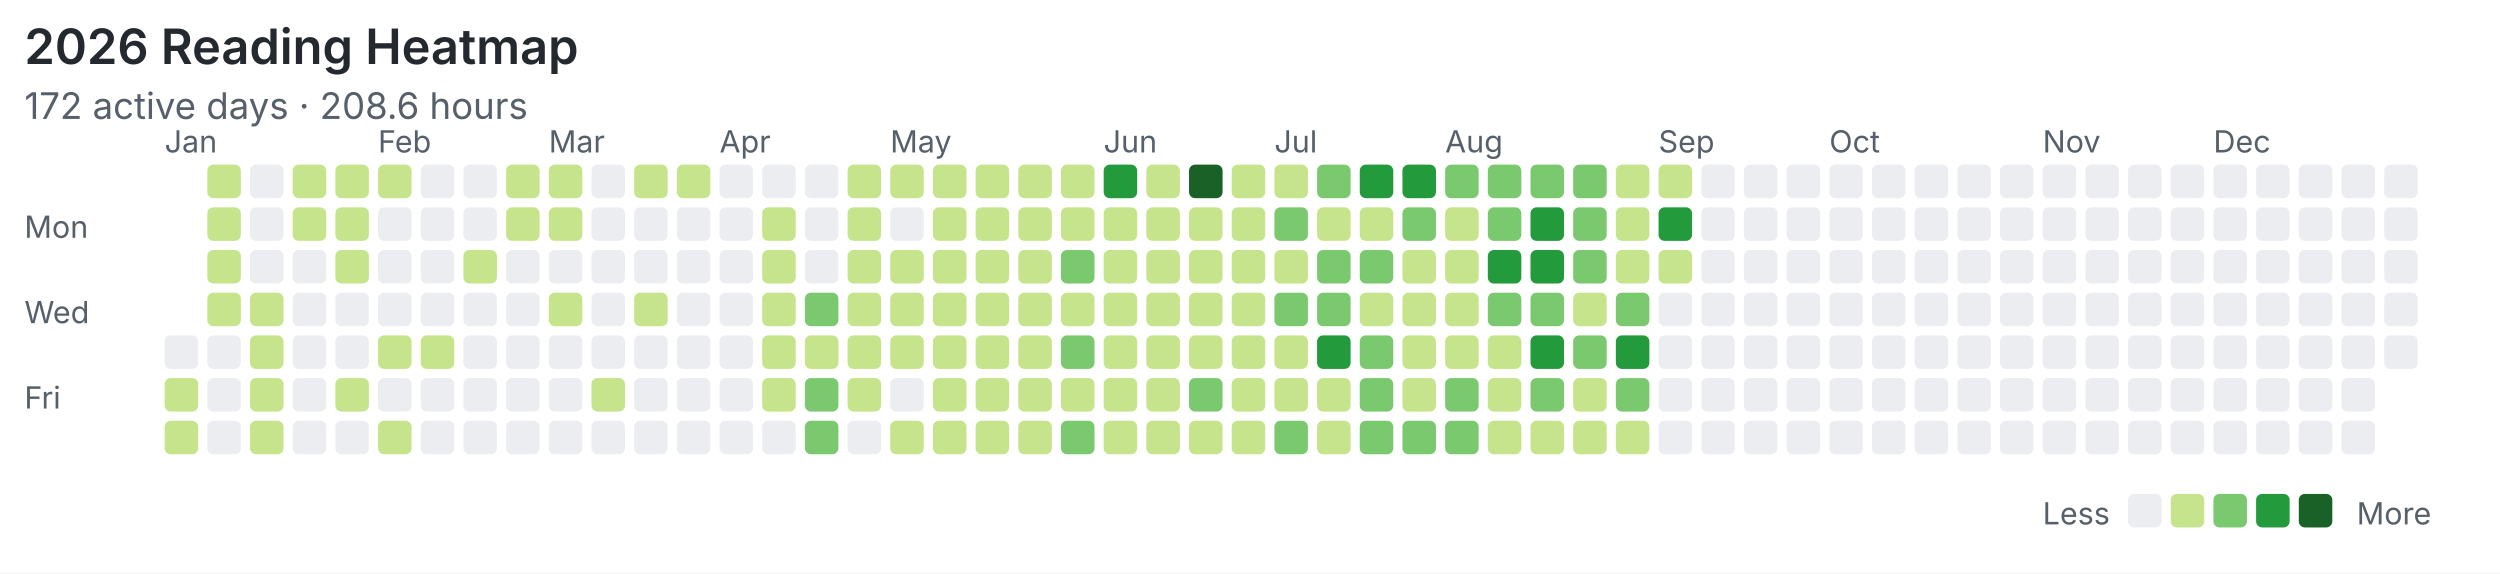
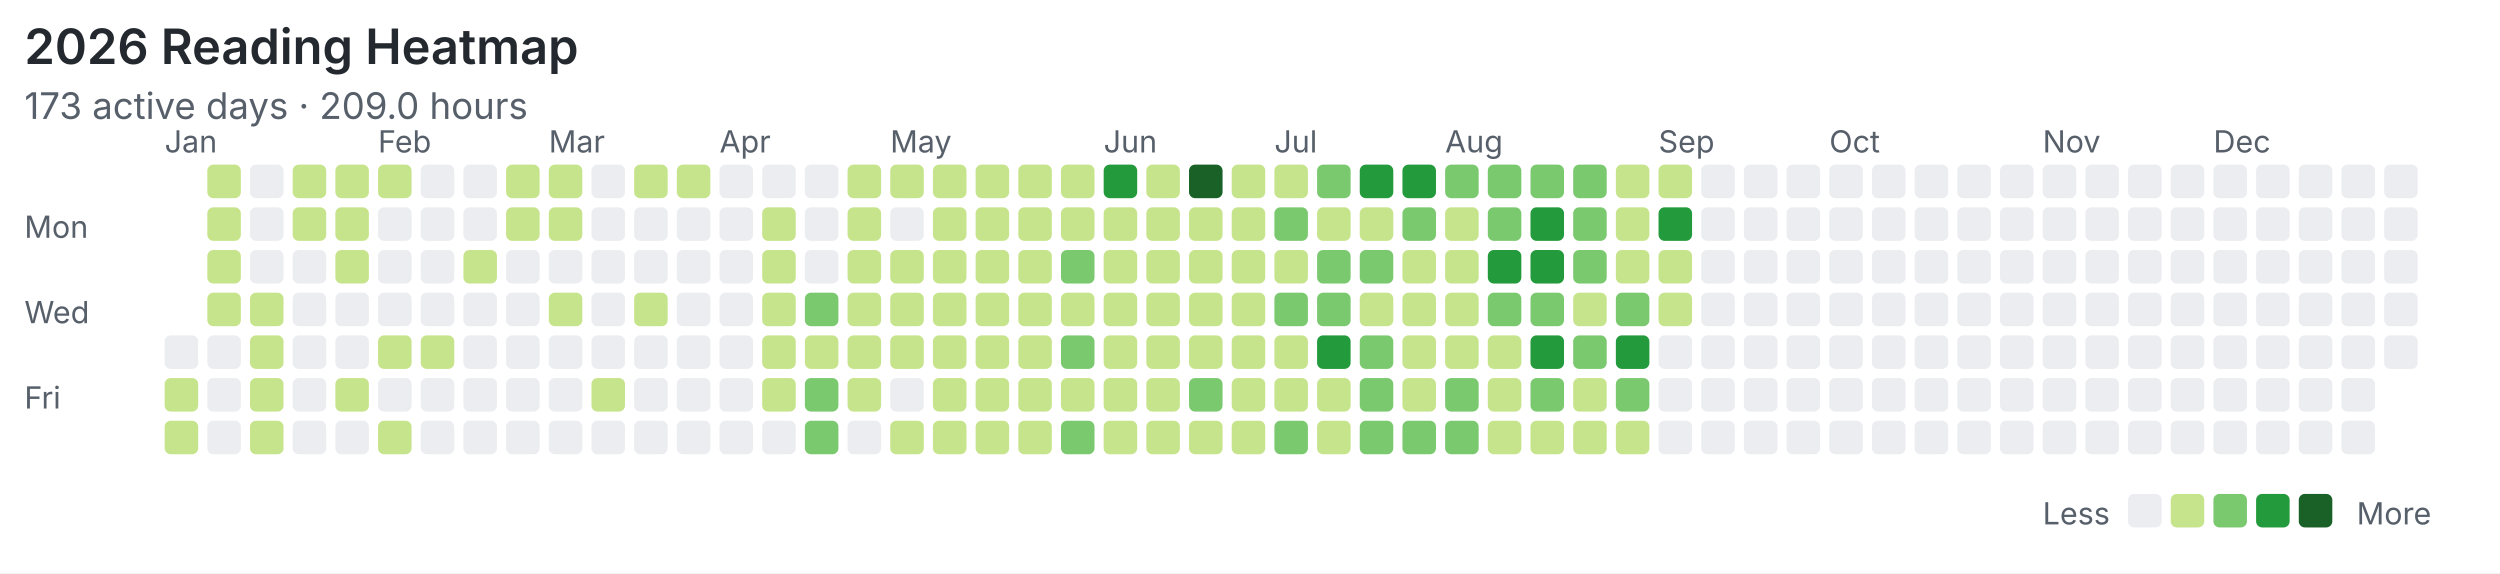
<svg xmlns="http://www.w3.org/2000/svg" width="820" height="188" viewBox="0 0 820 188">
  <rect width="100%" height="100%" fill="#ffffff" />
  <style>text{font-family:system-ui,-apple-system,"Segoe UI",sans-serif;fill:#57606a}.title{font-size:16px;font-weight:600;fill:#24292f}.meta{font-size:12px}.label{font-size:10px}</style>
  <text class="title" x="8" y="21">2026 Reading Heatmap</text>
-   <text class="meta" x="8" y="39">172 active days · 208.6 hours</text>
+   <text class="meta" x="8" y="39">173 active days · 209.0 hours</text>
  <text class="label" x="8" y="78">Mon</text>
  <text class="label" x="8" y="106">Wed</text>
  <text class="label" x="8" y="134">Fri</text>
  <text class="label" x="54" y="50">Jan</text>
  <text class="label" x="124" y="50">Feb</text>
  <text class="label" x="180" y="50">Mar</text>
  <text class="label" x="236" y="50">Apr</text>
  <text class="label" x="292" y="50">May</text>
  <text class="label" x="362" y="50">Jun</text>
  <text class="label" x="418" y="50">Jul</text>
  <text class="label" x="474" y="50">Aug</text>
  <text class="label" x="544" y="50">Sep</text>
  <text class="label" x="600" y="50">Oct</text>
  <text class="label" x="670" y="50">Nov</text>
  <text class="label" x="726" y="50">Dec</text>
  <rect x="54" y="110" width="11" height="11" rx="2" fill="#ebedf0" />
  <rect x="54" y="124" width="11" height="11" rx="2" fill="#c6e48b" />
  <rect x="54" y="138" width="11" height="11" rx="2" fill="#c6e48b" />
  <rect x="68" y="54" width="11" height="11" rx="2" fill="#c6e48b" />
  <rect x="68" y="68" width="11" height="11" rx="2" fill="#c6e48b" />
  <rect x="68" y="82" width="11" height="11" rx="2" fill="#c6e48b" />
  <rect x="68" y="96" width="11" height="11" rx="2" fill="#c6e48b" />
  <rect x="68" y="110" width="11" height="11" rx="2" fill="#ebedf0" />
  <rect x="68" y="124" width="11" height="11" rx="2" fill="#ebedf0" />
  <rect x="68" y="138" width="11" height="11" rx="2" fill="#ebedf0" />
  <rect x="82" y="54" width="11" height="11" rx="2" fill="#ebedf0" />
  <rect x="82" y="68" width="11" height="11" rx="2" fill="#ebedf0" />
  <rect x="82" y="82" width="11" height="11" rx="2" fill="#ebedf0" />
  <rect x="82" y="96" width="11" height="11" rx="2" fill="#c6e48b" />
  <rect x="82" y="110" width="11" height="11" rx="2" fill="#c6e48b" />
  <rect x="82" y="124" width="11" height="11" rx="2" fill="#c6e48b" />
  <rect x="82" y="138" width="11" height="11" rx="2" fill="#c6e48b" />
  <rect x="96" y="54" width="11" height="11" rx="2" fill="#c6e48b" />
  <rect x="96" y="68" width="11" height="11" rx="2" fill="#c6e48b" />
  <rect x="96" y="82" width="11" height="11" rx="2" fill="#ebedf0" />
  <rect x="96" y="96" width="11" height="11" rx="2" fill="#ebedf0" />
  <rect x="96" y="110" width="11" height="11" rx="2" fill="#ebedf0" />
  <rect x="96" y="124" width="11" height="11" rx="2" fill="#ebedf0" />
  <rect x="96" y="138" width="11" height="11" rx="2" fill="#ebedf0" />
  <rect x="110" y="54" width="11" height="11" rx="2" fill="#c6e48b" />
  <rect x="110" y="68" width="11" height="11" rx="2" fill="#c6e48b" />
  <rect x="110" y="82" width="11" height="11" rx="2" fill="#c6e48b" />
  <rect x="110" y="96" width="11" height="11" rx="2" fill="#ebedf0" />
  <rect x="110" y="110" width="11" height="11" rx="2" fill="#ebedf0" />
  <rect x="110" y="124" width="11" height="11" rx="2" fill="#c6e48b" />
  <rect x="110" y="138" width="11" height="11" rx="2" fill="#ebedf0" />
  <rect x="124" y="54" width="11" height="11" rx="2" fill="#c6e48b" />
  <rect x="124" y="68" width="11" height="11" rx="2" fill="#ebedf0" />
  <rect x="124" y="82" width="11" height="11" rx="2" fill="#ebedf0" />
  <rect x="124" y="96" width="11" height="11" rx="2" fill="#ebedf0" />
  <rect x="124" y="110" width="11" height="11" rx="2" fill="#c6e48b" />
  <rect x="124" y="124" width="11" height="11" rx="2" fill="#ebedf0" />
  <rect x="124" y="138" width="11" height="11" rx="2" fill="#c6e48b" />
  <rect x="138" y="54" width="11" height="11" rx="2" fill="#ebedf0" />
  <rect x="138" y="68" width="11" height="11" rx="2" fill="#ebedf0" />
  <rect x="138" y="82" width="11" height="11" rx="2" fill="#ebedf0" />
  <rect x="138" y="96" width="11" height="11" rx="2" fill="#ebedf0" />
  <rect x="138" y="110" width="11" height="11" rx="2" fill="#c6e48b" />
  <rect x="138" y="124" width="11" height="11" rx="2" fill="#ebedf0" />
  <rect x="138" y="138" width="11" height="11" rx="2" fill="#ebedf0" />
  <rect x="152" y="54" width="11" height="11" rx="2" fill="#ebedf0" />
  <rect x="152" y="68" width="11" height="11" rx="2" fill="#ebedf0" />
  <rect x="152" y="82" width="11" height="11" rx="2" fill="#c6e48b" />
  <rect x="152" y="96" width="11" height="11" rx="2" fill="#ebedf0" />
  <rect x="152" y="110" width="11" height="11" rx="2" fill="#ebedf0" />
  <rect x="152" y="124" width="11" height="11" rx="2" fill="#ebedf0" />
  <rect x="152" y="138" width="11" height="11" rx="2" fill="#ebedf0" />
  <rect x="166" y="54" width="11" height="11" rx="2" fill="#c6e48b" />
  <rect x="166" y="68" width="11" height="11" rx="2" fill="#c6e48b" />
  <rect x="166" y="82" width="11" height="11" rx="2" fill="#ebedf0" />
  <rect x="166" y="96" width="11" height="11" rx="2" fill="#ebedf0" />
  <rect x="166" y="110" width="11" height="11" rx="2" fill="#ebedf0" />
  <rect x="166" y="124" width="11" height="11" rx="2" fill="#ebedf0" />
  <rect x="166" y="138" width="11" height="11" rx="2" fill="#ebedf0" />
  <rect x="180" y="54" width="11" height="11" rx="2" fill="#c6e48b" />
  <rect x="180" y="68" width="11" height="11" rx="2" fill="#c6e48b" />
  <rect x="180" y="82" width="11" height="11" rx="2" fill="#ebedf0" />
  <rect x="180" y="96" width="11" height="11" rx="2" fill="#c6e48b" />
  <rect x="180" y="110" width="11" height="11" rx="2" fill="#ebedf0" />
  <rect x="180" y="124" width="11" height="11" rx="2" fill="#ebedf0" />
  <rect x="180" y="138" width="11" height="11" rx="2" fill="#ebedf0" />
  <rect x="194" y="54" width="11" height="11" rx="2" fill="#ebedf0" />
  <rect x="194" y="68" width="11" height="11" rx="2" fill="#ebedf0" />
  <rect x="194" y="82" width="11" height="11" rx="2" fill="#ebedf0" />
  <rect x="194" y="96" width="11" height="11" rx="2" fill="#ebedf0" />
  <rect x="194" y="110" width="11" height="11" rx="2" fill="#ebedf0" />
  <rect x="194" y="124" width="11" height="11" rx="2" fill="#c6e48b" />
  <rect x="194" y="138" width="11" height="11" rx="2" fill="#ebedf0" />
  <rect x="208" y="54" width="11" height="11" rx="2" fill="#c6e48b" />
  <rect x="208" y="68" width="11" height="11" rx="2" fill="#ebedf0" />
  <rect x="208" y="82" width="11" height="11" rx="2" fill="#ebedf0" />
  <rect x="208" y="96" width="11" height="11" rx="2" fill="#c6e48b" />
  <rect x="208" y="110" width="11" height="11" rx="2" fill="#ebedf0" />
  <rect x="208" y="124" width="11" height="11" rx="2" fill="#ebedf0" />
  <rect x="208" y="138" width="11" height="11" rx="2" fill="#ebedf0" />
  <rect x="222" y="54" width="11" height="11" rx="2" fill="#c6e48b" />
  <rect x="222" y="68" width="11" height="11" rx="2" fill="#ebedf0" />
  <rect x="222" y="82" width="11" height="11" rx="2" fill="#ebedf0" />
  <rect x="222" y="96" width="11" height="11" rx="2" fill="#ebedf0" />
  <rect x="222" y="110" width="11" height="11" rx="2" fill="#ebedf0" />
  <rect x="222" y="124" width="11" height="11" rx="2" fill="#ebedf0" />
  <rect x="222" y="138" width="11" height="11" rx="2" fill="#ebedf0" />
  <rect x="236" y="54" width="11" height="11" rx="2" fill="#ebedf0" />
  <rect x="236" y="68" width="11" height="11" rx="2" fill="#ebedf0" />
  <rect x="236" y="82" width="11" height="11" rx="2" fill="#ebedf0" />
  <rect x="236" y="96" width="11" height="11" rx="2" fill="#ebedf0" />
  <rect x="236" y="110" width="11" height="11" rx="2" fill="#ebedf0" />
  <rect x="236" y="124" width="11" height="11" rx="2" fill="#ebedf0" />
  <rect x="236" y="138" width="11" height="11" rx="2" fill="#ebedf0" />
  <rect x="250" y="54" width="11" height="11" rx="2" fill="#ebedf0" />
  <rect x="250" y="68" width="11" height="11" rx="2" fill="#c6e48b" />
  <rect x="250" y="82" width="11" height="11" rx="2" fill="#c6e48b" />
  <rect x="250" y="96" width="11" height="11" rx="2" fill="#c6e48b" />
  <rect x="250" y="110" width="11" height="11" rx="2" fill="#c6e48b" />
  <rect x="250" y="124" width="11" height="11" rx="2" fill="#c6e48b" />
  <rect x="250" y="138" width="11" height="11" rx="2" fill="#ebedf0" />
  <rect x="264" y="54" width="11" height="11" rx="2" fill="#ebedf0" />
  <rect x="264" y="68" width="11" height="11" rx="2" fill="#ebedf0" />
  <rect x="264" y="82" width="11" height="11" rx="2" fill="#ebedf0" />
  <rect x="264" y="96" width="11" height="11" rx="2" fill="#7bc96f" />
  <rect x="264" y="110" width="11" height="11" rx="2" fill="#c6e48b" />
  <rect x="264" y="124" width="11" height="11" rx="2" fill="#7bc96f" />
  <rect x="264" y="138" width="11" height="11" rx="2" fill="#7bc96f" />
  <rect x="278" y="54" width="11" height="11" rx="2" fill="#c6e48b" />
  <rect x="278" y="68" width="11" height="11" rx="2" fill="#c6e48b" />
  <rect x="278" y="82" width="11" height="11" rx="2" fill="#c6e48b" />
  <rect x="278" y="96" width="11" height="11" rx="2" fill="#c6e48b" />
  <rect x="278" y="110" width="11" height="11" rx="2" fill="#c6e48b" />
  <rect x="278" y="124" width="11" height="11" rx="2" fill="#c6e48b" />
  <rect x="278" y="138" width="11" height="11" rx="2" fill="#ebedf0" />
  <rect x="292" y="54" width="11" height="11" rx="2" fill="#c6e48b" />
  <rect x="292" y="68" width="11" height="11" rx="2" fill="#ebedf0" />
  <rect x="292" y="82" width="11" height="11" rx="2" fill="#c6e48b" />
  <rect x="292" y="96" width="11" height="11" rx="2" fill="#c6e48b" />
  <rect x="292" y="110" width="11" height="11" rx="2" fill="#c6e48b" />
  <rect x="292" y="124" width="11" height="11" rx="2" fill="#ebedf0" />
  <rect x="292" y="138" width="11" height="11" rx="2" fill="#c6e48b" />
  <rect x="306" y="54" width="11" height="11" rx="2" fill="#c6e48b" />
  <rect x="306" y="68" width="11" height="11" rx="2" fill="#c6e48b" />
  <rect x="306" y="82" width="11" height="11" rx="2" fill="#c6e48b" />
  <rect x="306" y="96" width="11" height="11" rx="2" fill="#c6e48b" />
  <rect x="306" y="110" width="11" height="11" rx="2" fill="#c6e48b" />
  <rect x="306" y="124" width="11" height="11" rx="2" fill="#c6e48b" />
  <rect x="306" y="138" width="11" height="11" rx="2" fill="#c6e48b" />
  <rect x="320" y="54" width="11" height="11" rx="2" fill="#c6e48b" />
  <rect x="320" y="68" width="11" height="11" rx="2" fill="#c6e48b" />
  <rect x="320" y="82" width="11" height="11" rx="2" fill="#c6e48b" />
  <rect x="320" y="96" width="11" height="11" rx="2" fill="#c6e48b" />
  <rect x="320" y="110" width="11" height="11" rx="2" fill="#c6e48b" />
  <rect x="320" y="124" width="11" height="11" rx="2" fill="#c6e48b" />
  <rect x="320" y="138" width="11" height="11" rx="2" fill="#c6e48b" />
  <rect x="334" y="54" width="11" height="11" rx="2" fill="#c6e48b" />
  <rect x="334" y="68" width="11" height="11" rx="2" fill="#c6e48b" />
  <rect x="334" y="82" width="11" height="11" rx="2" fill="#c6e48b" />
  <rect x="334" y="96" width="11" height="11" rx="2" fill="#c6e48b" />
  <rect x="334" y="110" width="11" height="11" rx="2" fill="#c6e48b" />
  <rect x="334" y="124" width="11" height="11" rx="2" fill="#c6e48b" />
  <rect x="334" y="138" width="11" height="11" rx="2" fill="#c6e48b" />
  <rect x="348" y="54" width="11" height="11" rx="2" fill="#c6e48b" />
  <rect x="348" y="68" width="11" height="11" rx="2" fill="#c6e48b" />
  <rect x="348" y="82" width="11" height="11" rx="2" fill="#7bc96f" />
  <rect x="348" y="96" width="11" height="11" rx="2" fill="#c6e48b" />
  <rect x="348" y="110" width="11" height="11" rx="2" fill="#7bc96f" />
  <rect x="348" y="124" width="11" height="11" rx="2" fill="#c6e48b" />
  <rect x="348" y="138" width="11" height="11" rx="2" fill="#7bc96f" />
  <rect x="362" y="54" width="11" height="11" rx="2" fill="#239a3b" />
  <rect x="362" y="68" width="11" height="11" rx="2" fill="#c6e48b" />
  <rect x="362" y="82" width="11" height="11" rx="2" fill="#c6e48b" />
  <rect x="362" y="96" width="11" height="11" rx="2" fill="#c6e48b" />
  <rect x="362" y="110" width="11" height="11" rx="2" fill="#c6e48b" />
  <rect x="362" y="124" width="11" height="11" rx="2" fill="#c6e48b" />
  <rect x="362" y="138" width="11" height="11" rx="2" fill="#c6e48b" />
  <rect x="376" y="54" width="11" height="11" rx="2" fill="#c6e48b" />
  <rect x="376" y="68" width="11" height="11" rx="2" fill="#c6e48b" />
  <rect x="376" y="82" width="11" height="11" rx="2" fill="#c6e48b" />
  <rect x="376" y="96" width="11" height="11" rx="2" fill="#c6e48b" />
  <rect x="376" y="110" width="11" height="11" rx="2" fill="#c6e48b" />
  <rect x="376" y="124" width="11" height="11" rx="2" fill="#c6e48b" />
  <rect x="376" y="138" width="11" height="11" rx="2" fill="#c6e48b" />
  <rect x="390" y="54" width="11" height="11" rx="2" fill="#196127" />
  <rect x="390" y="68" width="11" height="11" rx="2" fill="#c6e48b" />
  <rect x="390" y="82" width="11" height="11" rx="2" fill="#c6e48b" />
  <rect x="390" y="96" width="11" height="11" rx="2" fill="#c6e48b" />
  <rect x="390" y="110" width="11" height="11" rx="2" fill="#c6e48b" />
  <rect x="390" y="124" width="11" height="11" rx="2" fill="#7bc96f" />
  <rect x="390" y="138" width="11" height="11" rx="2" fill="#c6e48b" />
  <rect x="404" y="54" width="11" height="11" rx="2" fill="#c6e48b" />
  <rect x="404" y="68" width="11" height="11" rx="2" fill="#c6e48b" />
  <rect x="404" y="82" width="11" height="11" rx="2" fill="#c6e48b" />
  <rect x="404" y="96" width="11" height="11" rx="2" fill="#c6e48b" />
  <rect x="404" y="110" width="11" height="11" rx="2" fill="#c6e48b" />
  <rect x="404" y="124" width="11" height="11" rx="2" fill="#c6e48b" />
  <rect x="404" y="138" width="11" height="11" rx="2" fill="#c6e48b" />
  <rect x="418" y="54" width="11" height="11" rx="2" fill="#c6e48b" />
  <rect x="418" y="68" width="11" height="11" rx="2" fill="#7bc96f" />
  <rect x="418" y="82" width="11" height="11" rx="2" fill="#c6e48b" />
  <rect x="418" y="96" width="11" height="11" rx="2" fill="#7bc96f" />
  <rect x="418" y="110" width="11" height="11" rx="2" fill="#c6e48b" />
  <rect x="418" y="124" width="11" height="11" rx="2" fill="#c6e48b" />
  <rect x="418" y="138" width="11" height="11" rx="2" fill="#7bc96f" />
  <rect x="432" y="54" width="11" height="11" rx="2" fill="#7bc96f" />
  <rect x="432" y="68" width="11" height="11" rx="2" fill="#c6e48b" />
  <rect x="432" y="82" width="11" height="11" rx="2" fill="#7bc96f" />
  <rect x="432" y="96" width="11" height="11" rx="2" fill="#7bc96f" />
  <rect x="432" y="110" width="11" height="11" rx="2" fill="#239a3b" />
  <rect x="432" y="124" width="11" height="11" rx="2" fill="#c6e48b" />
  <rect x="432" y="138" width="11" height="11" rx="2" fill="#c6e48b" />
  <rect x="446" y="54" width="11" height="11" rx="2" fill="#239a3b" />
  <rect x="446" y="68" width="11" height="11" rx="2" fill="#c6e48b" />
  <rect x="446" y="82" width="11" height="11" rx="2" fill="#7bc96f" />
  <rect x="446" y="96" width="11" height="11" rx="2" fill="#c6e48b" />
  <rect x="446" y="110" width="11" height="11" rx="2" fill="#7bc96f" />
  <rect x="446" y="124" width="11" height="11" rx="2" fill="#7bc96f" />
  <rect x="446" y="138" width="11" height="11" rx="2" fill="#7bc96f" />
  <rect x="460" y="54" width="11" height="11" rx="2" fill="#239a3b" />
  <rect x="460" y="68" width="11" height="11" rx="2" fill="#7bc96f" />
  <rect x="460" y="82" width="11" height="11" rx="2" fill="#c6e48b" />
  <rect x="460" y="96" width="11" height="11" rx="2" fill="#c6e48b" />
  <rect x="460" y="110" width="11" height="11" rx="2" fill="#c6e48b" />
  <rect x="460" y="124" width="11" height="11" rx="2" fill="#c6e48b" />
  <rect x="460" y="138" width="11" height="11" rx="2" fill="#7bc96f" />
  <rect x="474" y="54" width="11" height="11" rx="2" fill="#7bc96f" />
  <rect x="474" y="68" width="11" height="11" rx="2" fill="#c6e48b" />
  <rect x="474" y="82" width="11" height="11" rx="2" fill="#c6e48b" />
  <rect x="474" y="96" width="11" height="11" rx="2" fill="#c6e48b" />
  <rect x="474" y="110" width="11" height="11" rx="2" fill="#c6e48b" />
  <rect x="474" y="124" width="11" height="11" rx="2" fill="#7bc96f" />
  <rect x="474" y="138" width="11" height="11" rx="2" fill="#7bc96f" />
  <rect x="488" y="54" width="11" height="11" rx="2" fill="#7bc96f" />
  <rect x="488" y="68" width="11" height="11" rx="2" fill="#7bc96f" />
  <rect x="488" y="82" width="11" height="11" rx="2" fill="#239a3b" />
  <rect x="488" y="96" width="11" height="11" rx="2" fill="#7bc96f" />
  <rect x="488" y="110" width="11" height="11" rx="2" fill="#c6e48b" />
  <rect x="488" y="124" width="11" height="11" rx="2" fill="#c6e48b" />
  <rect x="488" y="138" width="11" height="11" rx="2" fill="#c6e48b" />
  <rect x="502" y="54" width="11" height="11" rx="2" fill="#7bc96f" />
  <rect x="502" y="68" width="11" height="11" rx="2" fill="#239a3b" />
  <rect x="502" y="82" width="11" height="11" rx="2" fill="#239a3b" />
  <rect x="502" y="96" width="11" height="11" rx="2" fill="#7bc96f" />
  <rect x="502" y="110" width="11" height="11" rx="2" fill="#239a3b" />
  <rect x="502" y="124" width="11" height="11" rx="2" fill="#7bc96f" />
  <rect x="502" y="138" width="11" height="11" rx="2" fill="#c6e48b" />
  <rect x="516" y="54" width="11" height="11" rx="2" fill="#7bc96f" />
  <rect x="516" y="68" width="11" height="11" rx="2" fill="#7bc96f" />
  <rect x="516" y="82" width="11" height="11" rx="2" fill="#7bc96f" />
  <rect x="516" y="96" width="11" height="11" rx="2" fill="#c6e48b" />
  <rect x="516" y="110" width="11" height="11" rx="2" fill="#7bc96f" />
  <rect x="516" y="124" width="11" height="11" rx="2" fill="#c6e48b" />
  <rect x="516" y="138" width="11" height="11" rx="2" fill="#c6e48b" />
  <rect x="530" y="54" width="11" height="11" rx="2" fill="#c6e48b" />
  <rect x="530" y="68" width="11" height="11" rx="2" fill="#c6e48b" />
  <rect x="530" y="82" width="11" height="11" rx="2" fill="#c6e48b" />
  <rect x="530" y="96" width="11" height="11" rx="2" fill="#7bc96f" />
  <rect x="530" y="110" width="11" height="11" rx="2" fill="#239a3b" />
  <rect x="530" y="124" width="11" height="11" rx="2" fill="#7bc96f" />
  <rect x="530" y="138" width="11" height="11" rx="2" fill="#c6e48b" />
  <rect x="544" y="54" width="11" height="11" rx="2" fill="#c6e48b" />
  <rect x="544" y="68" width="11" height="11" rx="2" fill="#239a3b" />
  <rect x="544" y="82" width="11" height="11" rx="2" fill="#c6e48b" />
-   <rect x="544" y="96" width="11" height="11" rx="2" fill="#ebedf0" />
+   <rect x="544" y="96" width="11" height="11" rx="2" fill="#c6e48b" />
  <rect x="544" y="110" width="11" height="11" rx="2" fill="#ebedf0" />
  <rect x="544" y="124" width="11" height="11" rx="2" fill="#ebedf0" />
  <rect x="544" y="138" width="11" height="11" rx="2" fill="#ebedf0" />
  <rect x="558" y="54" width="11" height="11" rx="2" fill="#ebedf0" />
  <rect x="558" y="68" width="11" height="11" rx="2" fill="#ebedf0" />
  <rect x="558" y="82" width="11" height="11" rx="2" fill="#ebedf0" />
  <rect x="558" y="96" width="11" height="11" rx="2" fill="#ebedf0" />
  <rect x="558" y="110" width="11" height="11" rx="2" fill="#ebedf0" />
  <rect x="558" y="124" width="11" height="11" rx="2" fill="#ebedf0" />
  <rect x="558" y="138" width="11" height="11" rx="2" fill="#ebedf0" />
  <rect x="572" y="54" width="11" height="11" rx="2" fill="#ebedf0" />
  <rect x="572" y="68" width="11" height="11" rx="2" fill="#ebedf0" />
  <rect x="572" y="82" width="11" height="11" rx="2" fill="#ebedf0" />
  <rect x="572" y="96" width="11" height="11" rx="2" fill="#ebedf0" />
  <rect x="572" y="110" width="11" height="11" rx="2" fill="#ebedf0" />
  <rect x="572" y="124" width="11" height="11" rx="2" fill="#ebedf0" />
  <rect x="572" y="138" width="11" height="11" rx="2" fill="#ebedf0" />
  <rect x="586" y="54" width="11" height="11" rx="2" fill="#ebedf0" />
  <rect x="586" y="68" width="11" height="11" rx="2" fill="#ebedf0" />
  <rect x="586" y="82" width="11" height="11" rx="2" fill="#ebedf0" />
  <rect x="586" y="96" width="11" height="11" rx="2" fill="#ebedf0" />
  <rect x="586" y="110" width="11" height="11" rx="2" fill="#ebedf0" />
  <rect x="586" y="124" width="11" height="11" rx="2" fill="#ebedf0" />
  <rect x="586" y="138" width="11" height="11" rx="2" fill="#ebedf0" />
  <rect x="600" y="54" width="11" height="11" rx="2" fill="#ebedf0" />
  <rect x="600" y="68" width="11" height="11" rx="2" fill="#ebedf0" />
  <rect x="600" y="82" width="11" height="11" rx="2" fill="#ebedf0" />
  <rect x="600" y="96" width="11" height="11" rx="2" fill="#ebedf0" />
  <rect x="600" y="110" width="11" height="11" rx="2" fill="#ebedf0" />
  <rect x="600" y="124" width="11" height="11" rx="2" fill="#ebedf0" />
  <rect x="600" y="138" width="11" height="11" rx="2" fill="#ebedf0" />
  <rect x="614" y="54" width="11" height="11" rx="2" fill="#ebedf0" />
  <rect x="614" y="68" width="11" height="11" rx="2" fill="#ebedf0" />
  <rect x="614" y="82" width="11" height="11" rx="2" fill="#ebedf0" />
  <rect x="614" y="96" width="11" height="11" rx="2" fill="#ebedf0" />
  <rect x="614" y="110" width="11" height="11" rx="2" fill="#ebedf0" />
  <rect x="614" y="124" width="11" height="11" rx="2" fill="#ebedf0" />
  <rect x="614" y="138" width="11" height="11" rx="2" fill="#ebedf0" />
  <rect x="628" y="54" width="11" height="11" rx="2" fill="#ebedf0" />
  <rect x="628" y="68" width="11" height="11" rx="2" fill="#ebedf0" />
  <rect x="628" y="82" width="11" height="11" rx="2" fill="#ebedf0" />
  <rect x="628" y="96" width="11" height="11" rx="2" fill="#ebedf0" />
  <rect x="628" y="110" width="11" height="11" rx="2" fill="#ebedf0" />
  <rect x="628" y="124" width="11" height="11" rx="2" fill="#ebedf0" />
  <rect x="628" y="138" width="11" height="11" rx="2" fill="#ebedf0" />
  <rect x="642" y="54" width="11" height="11" rx="2" fill="#ebedf0" />
  <rect x="642" y="68" width="11" height="11" rx="2" fill="#ebedf0" />
  <rect x="642" y="82" width="11" height="11" rx="2" fill="#ebedf0" />
  <rect x="642" y="96" width="11" height="11" rx="2" fill="#ebedf0" />
  <rect x="642" y="110" width="11" height="11" rx="2" fill="#ebedf0" />
  <rect x="642" y="124" width="11" height="11" rx="2" fill="#ebedf0" />
  <rect x="642" y="138" width="11" height="11" rx="2" fill="#ebedf0" />
  <rect x="656" y="54" width="11" height="11" rx="2" fill="#ebedf0" />
  <rect x="656" y="68" width="11" height="11" rx="2" fill="#ebedf0" />
  <rect x="656" y="82" width="11" height="11" rx="2" fill="#ebedf0" />
  <rect x="656" y="96" width="11" height="11" rx="2" fill="#ebedf0" />
  <rect x="656" y="110" width="11" height="11" rx="2" fill="#ebedf0" />
  <rect x="656" y="124" width="11" height="11" rx="2" fill="#ebedf0" />
  <rect x="656" y="138" width="11" height="11" rx="2" fill="#ebedf0" />
  <rect x="670" y="54" width="11" height="11" rx="2" fill="#ebedf0" />
  <rect x="670" y="68" width="11" height="11" rx="2" fill="#ebedf0" />
  <rect x="670" y="82" width="11" height="11" rx="2" fill="#ebedf0" />
  <rect x="670" y="96" width="11" height="11" rx="2" fill="#ebedf0" />
  <rect x="670" y="110" width="11" height="11" rx="2" fill="#ebedf0" />
  <rect x="670" y="124" width="11" height="11" rx="2" fill="#ebedf0" />
  <rect x="670" y="138" width="11" height="11" rx="2" fill="#ebedf0" />
  <rect x="684" y="54" width="11" height="11" rx="2" fill="#ebedf0" />
  <rect x="684" y="68" width="11" height="11" rx="2" fill="#ebedf0" />
  <rect x="684" y="82" width="11" height="11" rx="2" fill="#ebedf0" />
  <rect x="684" y="96" width="11" height="11" rx="2" fill="#ebedf0" />
  <rect x="684" y="110" width="11" height="11" rx="2" fill="#ebedf0" />
  <rect x="684" y="124" width="11" height="11" rx="2" fill="#ebedf0" />
  <rect x="684" y="138" width="11" height="11" rx="2" fill="#ebedf0" />
  <rect x="698" y="54" width="11" height="11" rx="2" fill="#ebedf0" />
  <rect x="698" y="68" width="11" height="11" rx="2" fill="#ebedf0" />
  <rect x="698" y="82" width="11" height="11" rx="2" fill="#ebedf0" />
  <rect x="698" y="96" width="11" height="11" rx="2" fill="#ebedf0" />
  <rect x="698" y="110" width="11" height="11" rx="2" fill="#ebedf0" />
  <rect x="698" y="124" width="11" height="11" rx="2" fill="#ebedf0" />
  <rect x="698" y="138" width="11" height="11" rx="2" fill="#ebedf0" />
  <rect x="712" y="54" width="11" height="11" rx="2" fill="#ebedf0" />
  <rect x="712" y="68" width="11" height="11" rx="2" fill="#ebedf0" />
  <rect x="712" y="82" width="11" height="11" rx="2" fill="#ebedf0" />
  <rect x="712" y="96" width="11" height="11" rx="2" fill="#ebedf0" />
  <rect x="712" y="110" width="11" height="11" rx="2" fill="#ebedf0" />
  <rect x="712" y="124" width="11" height="11" rx="2" fill="#ebedf0" />
  <rect x="712" y="138" width="11" height="11" rx="2" fill="#ebedf0" />
  <rect x="726" y="54" width="11" height="11" rx="2" fill="#ebedf0" />
  <rect x="726" y="68" width="11" height="11" rx="2" fill="#ebedf0" />
  <rect x="726" y="82" width="11" height="11" rx="2" fill="#ebedf0" />
  <rect x="726" y="96" width="11" height="11" rx="2" fill="#ebedf0" />
  <rect x="726" y="110" width="11" height="11" rx="2" fill="#ebedf0" />
  <rect x="726" y="124" width="11" height="11" rx="2" fill="#ebedf0" />
  <rect x="726" y="138" width="11" height="11" rx="2" fill="#ebedf0" />
  <rect x="740" y="54" width="11" height="11" rx="2" fill="#ebedf0" />
  <rect x="740" y="68" width="11" height="11" rx="2" fill="#ebedf0" />
  <rect x="740" y="82" width="11" height="11" rx="2" fill="#ebedf0" />
  <rect x="740" y="96" width="11" height="11" rx="2" fill="#ebedf0" />
  <rect x="740" y="110" width="11" height="11" rx="2" fill="#ebedf0" />
  <rect x="740" y="124" width="11" height="11" rx="2" fill="#ebedf0" />
  <rect x="740" y="138" width="11" height="11" rx="2" fill="#ebedf0" />
  <rect x="754" y="54" width="11" height="11" rx="2" fill="#ebedf0" />
  <rect x="754" y="68" width="11" height="11" rx="2" fill="#ebedf0" />
  <rect x="754" y="82" width="11" height="11" rx="2" fill="#ebedf0" />
  <rect x="754" y="96" width="11" height="11" rx="2" fill="#ebedf0" />
  <rect x="754" y="110" width="11" height="11" rx="2" fill="#ebedf0" />
  <rect x="754" y="124" width="11" height="11" rx="2" fill="#ebedf0" />
  <rect x="754" y="138" width="11" height="11" rx="2" fill="#ebedf0" />
  <rect x="768" y="54" width="11" height="11" rx="2" fill="#ebedf0" />
  <rect x="768" y="68" width="11" height="11" rx="2" fill="#ebedf0" />
  <rect x="768" y="82" width="11" height="11" rx="2" fill="#ebedf0" />
  <rect x="768" y="96" width="11" height="11" rx="2" fill="#ebedf0" />
  <rect x="768" y="110" width="11" height="11" rx="2" fill="#ebedf0" />
  <rect x="768" y="124" width="11" height="11" rx="2" fill="#ebedf0" />
  <rect x="768" y="138" width="11" height="11" rx="2" fill="#ebedf0" />
  <rect x="782" y="54" width="11" height="11" rx="2" fill="#ebedf0" />
  <rect x="782" y="68" width="11" height="11" rx="2" fill="#ebedf0" />
  <rect x="782" y="82" width="11" height="11" rx="2" fill="#ebedf0" />
  <rect x="782" y="96" width="11" height="11" rx="2" fill="#ebedf0" />
  <rect x="782" y="110" width="11" height="11" rx="2" fill="#ebedf0" />
  <text class="label" x="670" y="172">Less</text>
  <rect x="698" y="162" width="11" height="11" rx="2" fill="#ebedf0" />
  <rect x="712" y="162" width="11" height="11" rx="2" fill="#c6e48b" />
  <rect x="726" y="162" width="11" height="11" rx="2" fill="#7bc96f" />
  <rect x="740" y="162" width="11" height="11" rx="2" fill="#239a3b" />
  <rect x="754" y="162" width="11" height="11" rx="2" fill="#196127" />
  <text class="label" x="773" y="172">More</text>
</svg>
